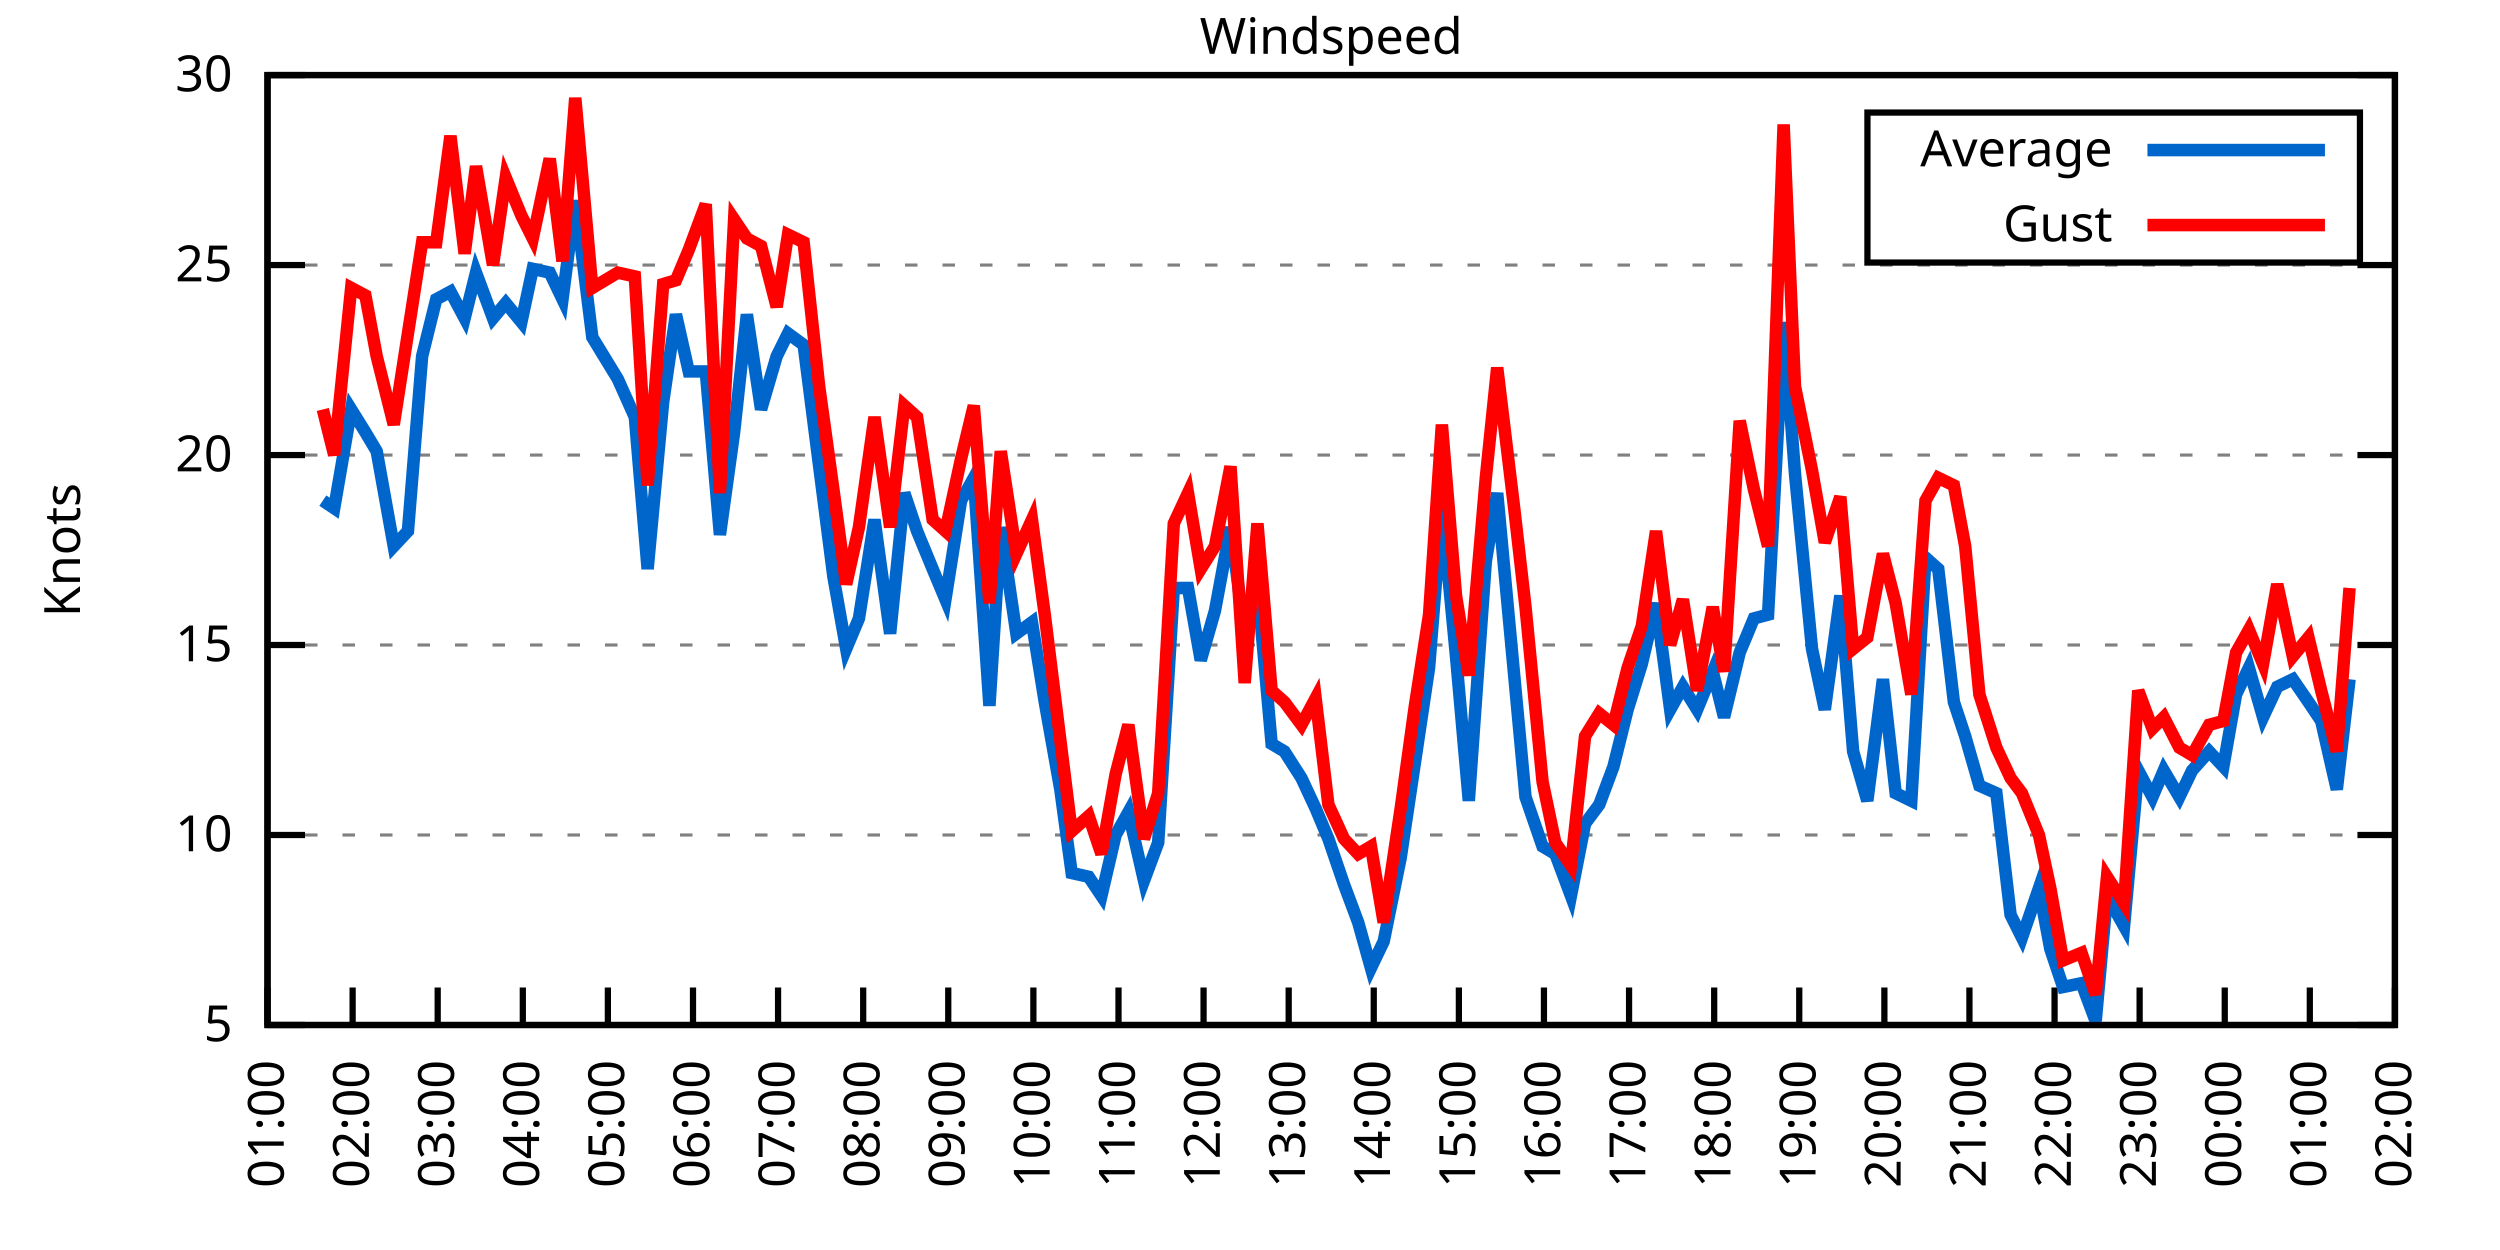
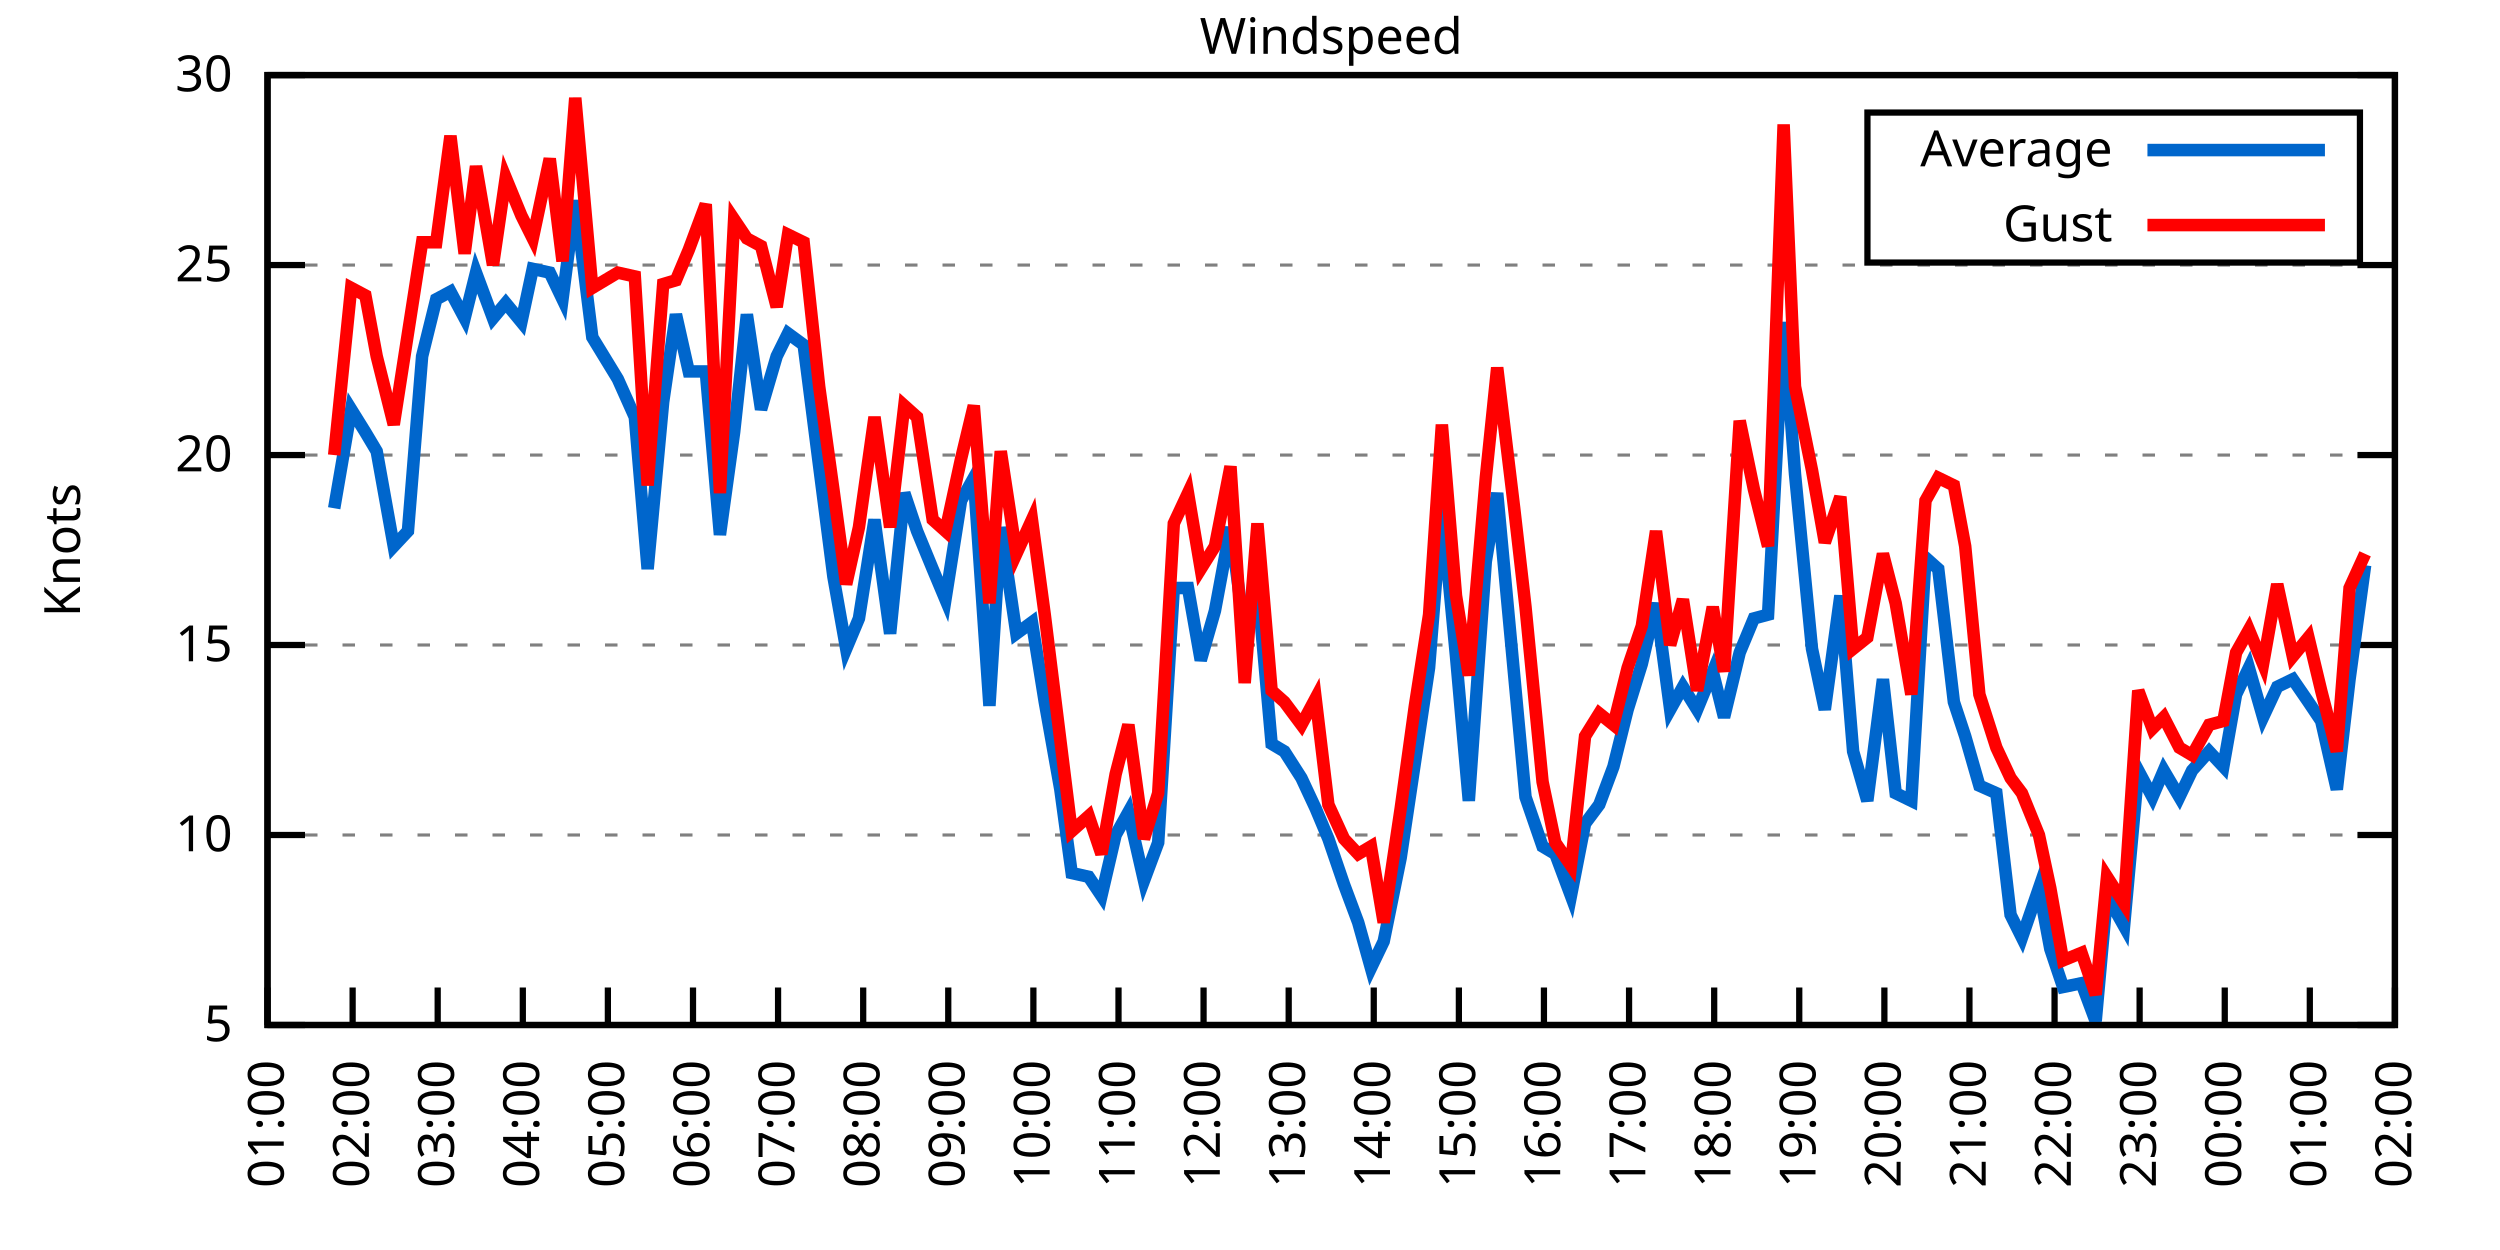
<svg xmlns="http://www.w3.org/2000/svg" xmlns:xlink="http://www.w3.org/1999/xlink" width="400" height="200" viewBox="0 0 400 200">
  <g id="gnuplot_canvas">
    <rect x="0" y="0" width="400" height="200" fill="none" />
    <defs>
      <circle id="gpDot" r="0.5" stroke-width="0.5" stroke="currentColor" />
      <path id="gpPt0" stroke-width="0.333" stroke="currentColor" d="M-1,0 h2 M0,-1 v2" />
      <path id="gpPt1" stroke-width="0.333" stroke="currentColor" d="M-1,-1 L1,1 M1,-1 L-1,1" />
      <path id="gpPt2" stroke-width="0.333" stroke="currentColor" d="M-1,0 L1,0 M0,-1 L0,1 M-1,-1 L1,1 M-1,1 L1,-1" />
      <rect id="gpPt3" stroke-width="0.333" stroke="currentColor" x="-1" y="-1" width="2" height="2" />
      <rect id="gpPt4" stroke-width="0.333" stroke="currentColor" fill="currentColor" x="-1" y="-1" width="2" height="2" />
      <circle id="gpPt5" stroke-width="0.333" stroke="currentColor" cx="0" cy="0" r="1" />
      <use xlink:href="#gpPt5" id="gpPt6" fill="currentColor" stroke="none" />
      <path id="gpPt7" stroke-width="0.333" stroke="currentColor" d="M0,-1.33 L-1.33,0.67 L1.33,0.67 z" />
      <use xlink:href="#gpPt7" id="gpPt8" fill="currentColor" stroke="none" />
      <use xlink:href="#gpPt7" id="gpPt9" stroke="currentColor" transform="rotate(180)" />
      <use xlink:href="#gpPt9" id="gpPt10" fill="currentColor" stroke="none" />
      <use xlink:href="#gpPt3" id="gpPt11" stroke="currentColor" transform="rotate(45)" />
      <use xlink:href="#gpPt11" id="gpPt12" fill="currentColor" stroke="none" />
      <path id="gpPt13" stroke-width="0.333" stroke="currentColor" d="M0,1.330 L1.265,0.411 L0.782,-1.067 L-0.782,-1.076 L-1.265,0.411 z" />
      <use xlink:href="#gpPt13" id="gpPt14" fill="currentColor" stroke="none" />
      <filter id="textbox" filterUnits="objectBoundingBox" x="0" y="0" height="1" width="1">
        <feFlood flood-color="white" flood-opacity="1" result="bgnd" />
        <feComposite in="SourceGraphic" in2="bgnd" operator="atop" />
      </filter>
      <filter id="greybox" filterUnits="objectBoundingBox" x="0" y="0" height="1" width="1">
        <feFlood flood-color="lightgrey" flood-opacity="1" result="grey" />
        <feComposite in="SourceGraphic" in2="grey" operator="atop" />
      </filter>
    </defs>
    <g fill="none" color="white" stroke="currentColor" stroke-width="1.00" stroke-linecap="butt" stroke-linejoin="miter">
</g>
    <g fill="none" color="black" stroke="currentColor" stroke-width="1.00" stroke-linecap="butt" stroke-linejoin="miter">
      <g stroke="none" shape-rendering="crispEdges">
        <polygon fill="rgb(255, 255, 255)" points="42.80,164.00 383.18,164.00 383.18,12.02 42.80,12.02 " />
      </g>
    </g>
    <g fill="none" color="black" stroke="currentColor" stroke-width="1.00" stroke-linecap="butt" stroke-linejoin="miter">
</g>
    <g fill="none" color="black" stroke="black" stroke-width="0.50" stroke-linecap="butt" stroke-linejoin="miter">
</g>
    <g fill="none" color="gray" stroke="currentColor" stroke-width="0.50" stroke-linecap="butt" stroke-linejoin="miter">
      <path stroke="gray" stroke-dasharray="2,4" class="gridline" d="M42.80,164.00 L383.19,164.00  " />
    </g>
    <g fill="none" color="gray" stroke="gray" stroke-width="1.00" stroke-linecap="butt" stroke-linejoin="miter">
</g>
    <g fill="none" color="black" stroke="currentColor" stroke-width="1.00" stroke-linecap="butt" stroke-linejoin="miter">
      <path stroke="black" d="M42.80,164.00 L48.80,164.00 M383.19,164.00 L377.19,164.00  " />
      <g transform="translate(37.20,166.60)" stroke="none" fill="black" font-family="Sans" font-size="8.00" text-anchor="end">
        <text>
          <tspan font-family="Sans"> 5</tspan>
        </text>
      </g>
    </g>
    <g fill="none" color="black" stroke="currentColor" stroke-width="1.00" stroke-linecap="butt" stroke-linejoin="miter">
</g>
    <g fill="none" color="black" stroke="black" stroke-width="0.50" stroke-linecap="butt" stroke-linejoin="miter">
</g>
    <g fill="none" color="gray" stroke="currentColor" stroke-width="0.50" stroke-linecap="butt" stroke-linejoin="miter">
      <path stroke="gray" stroke-dasharray="2,4" class="gridline" d="M42.80,133.60 L383.19,133.60  " />
    </g>
    <g fill="none" color="gray" stroke="gray" stroke-width="1.00" stroke-linecap="butt" stroke-linejoin="miter">
</g>
    <g fill="none" color="black" stroke="currentColor" stroke-width="1.00" stroke-linecap="butt" stroke-linejoin="miter">
      <path stroke="black" d="M42.80,133.60 L48.80,133.60 M383.19,133.60 L377.19,133.60  " />
      <g transform="translate(37.20,136.20)" stroke="none" fill="black" font-family="Sans" font-size="8.00" text-anchor="end">
        <text>
          <tspan font-family="Sans"> 10</tspan>
        </text>
      </g>
    </g>
    <g fill="none" color="black" stroke="currentColor" stroke-width="1.00" stroke-linecap="butt" stroke-linejoin="miter">
</g>
    <g fill="none" color="black" stroke="black" stroke-width="0.50" stroke-linecap="butt" stroke-linejoin="miter">
</g>
    <g fill="none" color="gray" stroke="currentColor" stroke-width="0.50" stroke-linecap="butt" stroke-linejoin="miter">
      <path stroke="gray" stroke-dasharray="2,4" class="gridline" d="M42.80,103.20 L383.19,103.20  " />
    </g>
    <g fill="none" color="gray" stroke="gray" stroke-width="1.00" stroke-linecap="butt" stroke-linejoin="miter">
</g>
    <g fill="none" color="black" stroke="currentColor" stroke-width="1.00" stroke-linecap="butt" stroke-linejoin="miter">
      <path stroke="black" d="M42.80,103.20 L48.80,103.20 M383.19,103.20 L377.19,103.20  " />
      <g transform="translate(37.20,105.80)" stroke="none" fill="black" font-family="Sans" font-size="8.00" text-anchor="end">
        <text>
          <tspan font-family="Sans"> 15</tspan>
        </text>
      </g>
    </g>
    <g fill="none" color="black" stroke="currentColor" stroke-width="1.00" stroke-linecap="butt" stroke-linejoin="miter">
</g>
    <g fill="none" color="black" stroke="black" stroke-width="0.50" stroke-linecap="butt" stroke-linejoin="miter">
</g>
    <g fill="none" color="gray" stroke="currentColor" stroke-width="0.50" stroke-linecap="butt" stroke-linejoin="miter">
      <path stroke="gray" stroke-dasharray="2,4" class="gridline" d="M42.80,72.81 L383.19,72.81  " />
    </g>
    <g fill="none" color="gray" stroke="gray" stroke-width="1.00" stroke-linecap="butt" stroke-linejoin="miter">
</g>
    <g fill="none" color="black" stroke="currentColor" stroke-width="1.00" stroke-linecap="butt" stroke-linejoin="miter">
      <path stroke="black" d="M42.80,72.81 L48.80,72.81 M383.19,72.81 L377.19,72.81  " />
      <g transform="translate(37.20,75.41)" stroke="none" fill="black" font-family="Sans" font-size="8.00" text-anchor="end">
        <text>
          <tspan font-family="Sans"> 20</tspan>
        </text>
      </g>
    </g>
    <g fill="none" color="black" stroke="currentColor" stroke-width="1.00" stroke-linecap="butt" stroke-linejoin="miter">
</g>
    <g fill="none" color="black" stroke="black" stroke-width="0.50" stroke-linecap="butt" stroke-linejoin="miter">
</g>
    <g fill="none" color="gray" stroke="currentColor" stroke-width="0.50" stroke-linecap="butt" stroke-linejoin="miter">
      <path stroke="gray" stroke-dasharray="2,4" class="gridline" d="M42.80,42.41 L383.19,42.41  " />
    </g>
    <g fill="none" color="gray" stroke="gray" stroke-width="1.00" stroke-linecap="butt" stroke-linejoin="miter">
</g>
    <g fill="none" color="black" stroke="currentColor" stroke-width="1.00" stroke-linecap="butt" stroke-linejoin="miter">
      <path stroke="black" d="M42.80,42.41 L48.80,42.41 M383.19,42.41 L377.19,42.41  " />
      <g transform="translate(37.20,45.01)" stroke="none" fill="black" font-family="Sans" font-size="8.00" text-anchor="end">
        <text>
          <tspan font-family="Sans"> 25</tspan>
        </text>
      </g>
    </g>
    <g fill="none" color="black" stroke="currentColor" stroke-width="1.00" stroke-linecap="butt" stroke-linejoin="miter">
</g>
    <g fill="none" color="black" stroke="black" stroke-width="0.50" stroke-linecap="butt" stroke-linejoin="miter">
</g>
    <g fill="none" color="gray" stroke="currentColor" stroke-width="0.50" stroke-linecap="butt" stroke-linejoin="miter">
      <path stroke="gray" stroke-dasharray="2,4" class="gridline" d="M42.80,12.01 L383.19,12.01  " />
    </g>
    <g fill="none" color="gray" stroke="gray" stroke-width="1.00" stroke-linecap="butt" stroke-linejoin="miter">
</g>
    <g fill="none" color="black" stroke="currentColor" stroke-width="1.00" stroke-linecap="butt" stroke-linejoin="miter">
      <path stroke="black" d="M42.80,12.01 L48.80,12.01 M383.19,12.01 L377.19,12.01  " />
      <g transform="translate(37.20,14.61)" stroke="none" fill="black" font-family="Sans" font-size="8.00" text-anchor="end">
        <text>
          <tspan font-family="Sans"> 30</tspan>
        </text>
      </g>
    </g>
    <g fill="none" color="black" stroke="currentColor" stroke-width="1.00" stroke-linecap="butt" stroke-linejoin="miter">
      <path stroke="black" d="M42.80,164.00 L42.80,158.00  " />
      <g transform="translate(45.40,169.60) rotate(270.00)" stroke="none" fill="black" font-family="Sans" font-size="8.00" text-anchor="end">
        <text>
          <tspan font-family="Sans">01:00</tspan>
        </text>
      </g>
    </g>
    <g fill="none" color="black" stroke="currentColor" stroke-width="1.00" stroke-linecap="butt" stroke-linejoin="miter">
      <path stroke="black" d="M56.42,164.00 L56.42,158.00  " />
      <g transform="translate(59.02,169.60) rotate(270.00)" stroke="none" fill="black" font-family="Sans" font-size="8.00" text-anchor="end">
        <text>
          <tspan font-family="Sans">02:00</tspan>
        </text>
      </g>
    </g>
    <g fill="none" color="black" stroke="currentColor" stroke-width="1.00" stroke-linecap="butt" stroke-linejoin="miter">
      <path stroke="black" d="M70.03,164.00 L70.03,158.00  " />
      <g transform="translate(72.63,169.60) rotate(270.00)" stroke="none" fill="black" font-family="Sans" font-size="8.00" text-anchor="end">
        <text>
          <tspan font-family="Sans">03:00</tspan>
        </text>
      </g>
    </g>
    <g fill="none" color="black" stroke="currentColor" stroke-width="1.00" stroke-linecap="butt" stroke-linejoin="miter">
      <path stroke="black" d="M83.65,164.00 L83.65,158.00  " />
      <g transform="translate(86.25,169.60) rotate(270.00)" stroke="none" fill="black" font-family="Sans" font-size="8.00" text-anchor="end">
        <text>
          <tspan font-family="Sans">04:00</tspan>
        </text>
      </g>
    </g>
    <g fill="none" color="black" stroke="currentColor" stroke-width="1.00" stroke-linecap="butt" stroke-linejoin="miter">
      <path stroke="black" d="M97.26,164.00 L97.26,158.00  " />
      <g transform="translate(99.86,169.60) rotate(270.00)" stroke="none" fill="black" font-family="Sans" font-size="8.00" text-anchor="end">
        <text>
          <tspan font-family="Sans">05:00</tspan>
        </text>
      </g>
    </g>
    <g fill="none" color="black" stroke="currentColor" stroke-width="1.00" stroke-linecap="butt" stroke-linejoin="miter">
      <path stroke="black" d="M110.88,164.00 L110.88,158.00  " />
      <g transform="translate(113.48,169.60) rotate(270.00)" stroke="none" fill="black" font-family="Sans" font-size="8.00" text-anchor="end">
        <text>
          <tspan font-family="Sans">06:00</tspan>
        </text>
      </g>
    </g>
    <g fill="none" color="black" stroke="currentColor" stroke-width="1.00" stroke-linecap="butt" stroke-linejoin="miter">
      <path stroke="black" d="M124.49,164.00 L124.49,158.00  " />
      <g transform="translate(127.09,169.60) rotate(270.00)" stroke="none" fill="black" font-family="Sans" font-size="8.00" text-anchor="end">
        <text>
          <tspan font-family="Sans">07:00</tspan>
        </text>
      </g>
    </g>
    <g fill="none" color="black" stroke="currentColor" stroke-width="1.00" stroke-linecap="butt" stroke-linejoin="miter">
      <path stroke="black" d="M138.11,164.00 L138.11,158.00  " />
      <g transform="translate(140.71,169.60) rotate(270.00)" stroke="none" fill="black" font-family="Sans" font-size="8.00" text-anchor="end">
        <text>
          <tspan font-family="Sans">08:00</tspan>
        </text>
      </g>
    </g>
    <g fill="none" color="black" stroke="currentColor" stroke-width="1.00" stroke-linecap="butt" stroke-linejoin="miter">
      <path stroke="black" d="M151.72,164.00 L151.72,158.00  " />
      <g transform="translate(154.32,169.60) rotate(270.00)" stroke="none" fill="black" font-family="Sans" font-size="8.00" text-anchor="end">
        <text>
          <tspan font-family="Sans">09:00</tspan>
        </text>
      </g>
    </g>
    <g fill="none" color="black" stroke="currentColor" stroke-width="1.00" stroke-linecap="butt" stroke-linejoin="miter">
      <path stroke="black" d="M165.34,164.00 L165.34,158.00  " />
      <g transform="translate(167.94,169.60) rotate(270.00)" stroke="none" fill="black" font-family="Sans" font-size="8.00" text-anchor="end">
        <text>
          <tspan font-family="Sans">10:00</tspan>
        </text>
      </g>
    </g>
    <g fill="none" color="black" stroke="currentColor" stroke-width="1.00" stroke-linecap="butt" stroke-linejoin="miter">
      <path stroke="black" d="M178.96,164.00 L178.96,158.00  " />
      <g transform="translate(181.56,169.60) rotate(270.00)" stroke="none" fill="black" font-family="Sans" font-size="8.00" text-anchor="end">
        <text>
          <tspan font-family="Sans">11:00</tspan>
        </text>
      </g>
    </g>
    <g fill="none" color="black" stroke="currentColor" stroke-width="1.00" stroke-linecap="butt" stroke-linejoin="miter">
      <path stroke="black" d="M192.57,164.00 L192.57,158.00  " />
      <g transform="translate(195.17,169.60) rotate(270.00)" stroke="none" fill="black" font-family="Sans" font-size="8.00" text-anchor="end">
        <text>
          <tspan font-family="Sans">12:00</tspan>
        </text>
      </g>
    </g>
    <g fill="none" color="black" stroke="currentColor" stroke-width="1.00" stroke-linecap="butt" stroke-linejoin="miter">
      <path stroke="black" d="M206.19,164.00 L206.19,158.00  " />
      <g transform="translate(208.79,169.60) rotate(270.00)" stroke="none" fill="black" font-family="Sans" font-size="8.00" text-anchor="end">
        <text>
          <tspan font-family="Sans">13:00</tspan>
        </text>
      </g>
    </g>
    <g fill="none" color="black" stroke="currentColor" stroke-width="1.00" stroke-linecap="butt" stroke-linejoin="miter">
      <path stroke="black" d="M219.80,164.00 L219.80,158.00  " />
      <g transform="translate(222.40,169.60) rotate(270.00)" stroke="none" fill="black" font-family="Sans" font-size="8.00" text-anchor="end">
        <text>
          <tspan font-family="Sans">14:00</tspan>
        </text>
      </g>
    </g>
    <g fill="none" color="black" stroke="currentColor" stroke-width="1.00" stroke-linecap="butt" stroke-linejoin="miter">
      <path stroke="black" d="M233.42,164.00 L233.42,158.00  " />
      <g transform="translate(236.02,169.60) rotate(270.00)" stroke="none" fill="black" font-family="Sans" font-size="8.00" text-anchor="end">
        <text>
          <tspan font-family="Sans">15:00</tspan>
        </text>
      </g>
    </g>
    <g fill="none" color="black" stroke="currentColor" stroke-width="1.00" stroke-linecap="butt" stroke-linejoin="miter">
      <path stroke="black" d="M247.03,164.00 L247.03,158.00  " />
      <g transform="translate(249.63,169.60) rotate(270.00)" stroke="none" fill="black" font-family="Sans" font-size="8.00" text-anchor="end">
        <text>
          <tspan font-family="Sans">16:00</tspan>
        </text>
      </g>
    </g>
    <g fill="none" color="black" stroke="currentColor" stroke-width="1.00" stroke-linecap="butt" stroke-linejoin="miter">
      <path stroke="black" d="M260.65,164.00 L260.65,158.00  " />
      <g transform="translate(263.25,169.60) rotate(270.00)" stroke="none" fill="black" font-family="Sans" font-size="8.00" text-anchor="end">
        <text>
          <tspan font-family="Sans">17:00</tspan>
        </text>
      </g>
    </g>
    <g fill="none" color="black" stroke="currentColor" stroke-width="1.00" stroke-linecap="butt" stroke-linejoin="miter">
      <path stroke="black" d="M274.27,164.00 L274.27,158.00  " />
      <g transform="translate(276.87,169.60) rotate(270.00)" stroke="none" fill="black" font-family="Sans" font-size="8.00" text-anchor="end">
        <text>
          <tspan font-family="Sans">18:00</tspan>
        </text>
      </g>
    </g>
    <g fill="none" color="black" stroke="currentColor" stroke-width="1.00" stroke-linecap="butt" stroke-linejoin="miter">
      <path stroke="black" d="M287.88,164.00 L287.88,158.00  " />
      <g transform="translate(290.48,169.60) rotate(270.00)" stroke="none" fill="black" font-family="Sans" font-size="8.00" text-anchor="end">
        <text>
          <tspan font-family="Sans">19:00</tspan>
        </text>
      </g>
    </g>
    <g fill="none" color="black" stroke="currentColor" stroke-width="1.00" stroke-linecap="butt" stroke-linejoin="miter">
      <path stroke="black" d="M301.50,164.00 L301.50,158.00  " />
      <g transform="translate(304.10,169.60) rotate(270.00)" stroke="none" fill="black" font-family="Sans" font-size="8.00" text-anchor="end">
        <text>
          <tspan font-family="Sans">20:00</tspan>
        </text>
      </g>
    </g>
    <g fill="none" color="black" stroke="currentColor" stroke-width="1.00" stroke-linecap="butt" stroke-linejoin="miter">
      <path stroke="black" d="M315.11,164.00 L315.11,158.00  " />
      <g transform="translate(317.71,169.60) rotate(270.00)" stroke="none" fill="black" font-family="Sans" font-size="8.00" text-anchor="end">
        <text>
          <tspan font-family="Sans">21:00</tspan>
        </text>
      </g>
    </g>
    <g fill="none" color="black" stroke="currentColor" stroke-width="1.00" stroke-linecap="butt" stroke-linejoin="miter">
      <path stroke="black" d="M328.73,164.00 L328.73,158.00  " />
      <g transform="translate(331.33,169.60) rotate(270.00)" stroke="none" fill="black" font-family="Sans" font-size="8.00" text-anchor="end">
        <text>
          <tspan font-family="Sans">22:00</tspan>
        </text>
      </g>
    </g>
    <g fill="none" color="black" stroke="currentColor" stroke-width="1.00" stroke-linecap="butt" stroke-linejoin="miter">
      <path stroke="black" d="M342.34,164.00 L342.34,158.00  " />
      <g transform="translate(344.94,169.60) rotate(270.00)" stroke="none" fill="black" font-family="Sans" font-size="8.00" text-anchor="end">
        <text>
          <tspan font-family="Sans">23:00</tspan>
        </text>
      </g>
    </g>
    <g fill="none" color="black" stroke="currentColor" stroke-width="1.00" stroke-linecap="butt" stroke-linejoin="miter">
      <path stroke="black" d="M355.96,164.00 L355.96,158.00  " />
      <g transform="translate(358.56,169.60) rotate(270.00)" stroke="none" fill="black" font-family="Sans" font-size="8.00" text-anchor="end">
        <text>
          <tspan font-family="Sans">00:00</tspan>
        </text>
      </g>
    </g>
    <g fill="none" color="black" stroke="currentColor" stroke-width="1.00" stroke-linecap="butt" stroke-linejoin="miter">
      <path stroke="black" d="M369.57,164.00 L369.57,158.00  " />
      <g transform="translate(372.17,169.60) rotate(270.00)" stroke="none" fill="black" font-family="Sans" font-size="8.00" text-anchor="end">
        <text>
          <tspan font-family="Sans">01:00</tspan>
        </text>
      </g>
    </g>
    <g fill="none" color="black" stroke="currentColor" stroke-width="1.00" stroke-linecap="butt" stroke-linejoin="miter">
      <path stroke="black" d="M383.19,164.00 L383.19,158.00  " />
      <g transform="translate(385.79,169.60) rotate(270.00)" stroke="none" fill="black" font-family="Sans" font-size="8.00" text-anchor="end">
        <text>
          <tspan font-family="Sans">02:00</tspan>
        </text>
      </g>
    </g>
    <g fill="none" color="black" stroke="currentColor" stroke-width="1.00" stroke-linecap="butt" stroke-linejoin="miter">
</g>
    <g fill="none" color="black" stroke="currentColor" stroke-width="1.00" stroke-linecap="butt" stroke-linejoin="miter">
      <path stroke="black" d="M42.80,12.01 L42.80,164.00 L383.19,164.00 L383.19,12.01 L42.80,12.01 Z  " />
    </g>
    <g fill="none" color="black" stroke="currentColor" stroke-width="1.00" stroke-linecap="butt" stroke-linejoin="miter">
</g>
    <g fill="none" color="black" stroke="currentColor" stroke-width="1.00" stroke-linecap="butt" stroke-linejoin="miter">
      <path stroke="black" d="M298.79,42.01 L298.79,18.01 L377.59,18.01 L377.59,42.01 L298.79,42.01 Z  " />
    </g>
    <g id="Windspeed_plot_1">
      <g fill="none" color="white" stroke="black" stroke-width="2.00" stroke-linecap="butt" stroke-linejoin="miter">
</g>
      <g fill="none" color="black" stroke="currentColor" stroke-width="2.00" stroke-linecap="butt" stroke-linejoin="miter">
        <g transform="translate(337.99,26.61)" stroke="none" fill="black" font-family="Sans" font-size="8.00" text-anchor="end">
          <text>
            <tspan font-family="Sans">Average</tspan>
          </text>
        </g>
      </g>
      <g fill="none" color="black" stroke="currentColor" stroke-width="2.00" stroke-linecap="butt" stroke-linejoin="miter">
-         <path stroke="rgb(  0, 102, 204)" d="M343.59,24.01 L371.99,24.01 M51.65,80.10 L53.47,81.32 L56.19,65.51 L58.46,69.16 L60.27,72.20 L63.00,87.40   L65.27,84.97 L67.54,57.00 L69.80,47.88 L72.07,46.66 L74.34,50.92 L76.16,43.62 L78.88,50.92 L80.92,48.49   L83.42,51.53 L85.24,43.02 L87.96,43.62 L90.00,47.88 L92.04,32.07 L94.77,53.96 L98.85,60.65 L101.57,66.73   L103.62,91.04 L106.11,64.29 L108.15,50.31 L110.20,59.43 L112.92,59.43 L115.19,85.57 L117.46,69.16 L119.50,50.31   L121.77,65.51 L124.27,57.00 L126.08,53.35 L128.58,55.18 L131.07,74.63 L133.34,92.26 L135.39,103.81 L137.43,98.95   L139.92,83.14 L142.42,101.38 L144.69,78.89 L146.73,84.97 L149.23,91.04 L151.27,95.91 L153.77,80.10 L155.81,76.45   L158.31,112.93 L160.12,84.36 L162.62,101.38 L165.11,99.56 L167.16,112.32 L169.65,126.31 L171.47,139.68 L174.19,140.29   L176.23,143.33 L178.50,133.60 L180.54,129.95 L183.04,140.90 L185.31,134.82 L187.81,94.08 L190.08,94.08 L192.12,105.64   L194.39,97.73 L196.88,84.36 L199.15,101.38 L201.19,93.48 L203.46,119.01 L205.51,120.23 L208.23,124.48 L210.50,129.35   L212.54,134.21 L215.04,141.51 L217.31,147.59 L219.35,154.88 L221.39,150.62 L224.11,137.25 L226.38,122.05 L228.65,106.85   L230.70,81.32 L232.96,105.03 L235.01,128.13 L237.73,89.83 L239.55,78.89 L242.27,108.07 L244.08,127.52 L246.81,135.43   L248.85,136.64 L251.35,143.33 L253.61,131.78 L255.88,128.74 L258.15,122.66 L260.42,113.54 L262.69,106.24 L264.96,96.52   L267.23,113.54 L269.27,109.89 L271.54,113.54 L274.04,107.46 L275.85,114.76 L278.35,104.42 L280.62,98.95 L282.89,98.34   L285.38,51.53 L287.20,75.85 L289.92,103.81 L291.97,113.54 L294.46,95.30 L296.50,120.23 L298.77,128.13 L301.27,108.68   L303.31,126.91 L305.81,128.13 L308.08,89.22 L310.12,91.04 L312.62,112.32 L314.43,117.80 L316.70,125.70 L319.42,126.91   L321.69,146.37 L323.51,150.02 L326.23,142.11 L328.05,151.84 L330.09,157.92 L333.04,157.31 L335.31,163.39 L337.12,143.33   L339.85,148.19 L342.12,123.27 L344.39,127.52 L346.20,123.27 L348.70,127.52 L350.74,123.27 L353.46,120.23 L355.73,122.66   L357.77,111.11 L359.82,106.85 L362.09,114.76 L364.36,109.89 L366.85,108.68 L369.35,112.32 L371.39,115.36 L373.89,126.31   L375.93,108.68  " />
+         <path stroke="rgb(  0, 102, 204)" d="M343.59,24.01 L371.99,24.01 M53.47,81.32 L56.19,65.51 L58.46,69.16 L60.27,72.20 L63.00,87.40 L65.27,84.97   L67.54,57.00 L69.80,47.88 L72.07,46.66 L74.34,50.92 L76.16,43.62 L78.88,50.92 L80.92,48.49 L83.42,51.53   L85.24,43.02 L87.96,43.62 L90.00,47.88 L92.04,32.07 L94.77,53.96 L98.85,60.65 L101.57,66.73 L103.62,91.04   L106.11,64.29 L108.15,50.31 L110.20,59.43 L112.92,59.43 L115.19,85.57 L117.46,69.16 L119.50,50.31 L121.77,65.51   L124.27,57.00 L126.08,53.35 L128.58,55.18 L131.07,74.63 L133.34,92.26 L135.39,103.81 L137.43,98.95 L139.92,83.14   L142.42,101.38 L144.69,78.89 L146.73,84.97 L149.23,91.04 L151.27,95.91 L153.77,80.10 L155.81,76.45 L158.31,112.93   L160.12,84.36 L162.62,101.38 L165.11,99.56 L167.16,112.32 L169.65,126.31 L171.47,139.68 L174.19,140.29 L176.23,143.33   L178.50,133.60 L180.54,129.95 L183.04,140.90 L185.31,134.82 L187.81,94.08 L190.08,94.08 L192.12,105.64 L194.39,97.73   L196.88,84.36 L199.15,101.38 L201.19,93.48 L203.46,119.01 L205.51,120.23 L208.23,124.48 L210.50,129.35 L212.54,134.21   L215.04,141.51 L217.31,147.59 L219.35,154.88 L221.39,150.62 L224.11,137.25 L226.38,122.05 L228.65,106.85 L230.70,81.32   L232.96,105.03 L235.01,128.13 L237.73,89.83 L239.55,78.89 L242.27,108.07 L244.08,127.52 L246.81,135.43 L248.85,136.64   L251.35,143.33 L253.61,131.78 L255.88,128.74 L258.15,122.66 L260.42,113.54 L262.69,106.24 L264.96,96.52 L267.23,113.54   L269.27,109.89 L271.54,113.54 L274.04,107.46 L275.85,114.76 L278.35,104.42 L280.62,98.95 L282.89,98.34 L285.38,51.53   L287.20,75.85 L289.92,103.81 L291.97,113.54 L294.46,95.30 L296.50,120.23 L298.77,128.13 L301.27,108.68 L303.31,126.91   L305.81,128.13 L308.08,89.22 L310.12,91.04 L312.62,112.32 L314.43,117.80 L316.70,125.70 L319.42,126.91 L321.69,146.37   L323.51,150.02 L326.23,142.11 L328.05,151.84 L330.09,157.92 L333.04,157.31 L335.31,163.39 L337.12,143.33 L339.85,148.19   L342.12,123.27 L344.39,127.52 L346.20,123.27 L348.70,127.52 L350.74,123.27 L353.46,120.23 L355.73,122.66 L357.77,111.11   L359.82,106.85 L362.09,114.76 L364.36,109.89 L366.85,108.68 L369.35,112.32 L371.39,115.36 L373.89,126.31 L375.93,108.68   L378.42,90.44  " />
      </g>
    </g>
    <g id="Windspeed_plot_2">
      <g fill="none" color="black" stroke="currentColor" stroke-width="2.00" stroke-linecap="butt" stroke-linejoin="miter">
        <g transform="translate(337.99,38.61)" stroke="none" fill="black" font-family="Sans" font-size="8.00" text-anchor="end">
          <text>
            <tspan font-family="Sans">Gust</tspan>
          </text>
        </g>
      </g>
      <g fill="none" color="black" stroke="currentColor" stroke-width="2.00" stroke-linecap="butt" stroke-linejoin="miter">
-         <path stroke="rgb(255,   0,   0)" d="M343.59,36.01 L371.99,36.01 M51.65,65.51 L53.47,72.81 L56.19,46.06 L58.46,47.27 L60.27,57.00 L63.00,67.94   L65.27,53.35 L67.54,38.76 L69.80,38.76 L72.07,21.74 L74.34,40.58 L76.16,26.60 L78.88,42.41 L80.92,28.42   L83.42,34.50 L85.24,38.15 L87.96,25.39 L90.00,41.80 L92.04,15.66 L94.77,46.06 L98.85,43.62 L101.57,44.23   L103.62,77.67 L106.11,45.45 L108.15,44.84 L110.20,39.98 L112.92,32.68 L115.19,78.89 L117.46,35.11 L119.50,38.15   L121.77,39.37 L124.27,49.10 L126.08,37.54 L128.58,38.76 L131.07,61.86 L133.34,78.28 L135.39,93.48 L137.43,84.36   L139.92,66.73 L142.42,84.36 L144.69,64.90 L146.73,66.73 L149.23,83.14 L151.27,84.97 L153.77,73.41 L155.81,64.90   L158.31,96.52 L160.12,72.20 L162.62,88.61 L165.11,83.14 L167.16,98.34 L169.65,118.40 L171.47,132.99 L174.19,130.56   L176.23,136.64 L178.50,123.87 L180.54,115.97 L183.04,134.21 L185.31,126.91 L187.81,83.75 L190.08,78.89 L192.12,91.04   L194.39,87.40 L196.88,74.63 L199.15,109.28 L201.19,83.75 L203.46,110.50 L205.51,112.32 L208.23,115.97 L210.50,111.72   L212.54,128.74 L215.04,134.21 L217.31,136.64 L219.35,135.43 L221.39,147.59 L224.11,129.35 L226.38,112.93 L228.65,98.34   L230.70,67.94 L232.96,95.30 L235.01,108.07 L237.73,76.45 L239.55,58.82 L242.27,81.32 L244.08,97.12 L246.81,125.09   L248.85,134.82 L251.35,138.47 L253.61,117.80 L255.88,114.15 L258.15,115.97 L260.42,106.85 L262.69,100.16 L264.96,84.97   L267.23,103.20 L269.27,95.91 L271.54,110.50 L274.04,97.12 L275.85,107.46 L278.35,67.33 L280.62,78.28 L282.89,87.40   L285.38,19.91 L287.20,61.86 L289.92,75.24 L291.97,86.79 L294.46,79.49 L296.50,103.81 L298.77,101.99 L301.27,88.61   L303.31,96.52 L305.81,111.11 L308.08,80.10 L310.12,76.45 L312.62,77.67 L314.43,87.40 L316.70,111.11 L319.42,119.62   L321.69,124.48 L323.51,126.91 L326.23,133.60 L328.05,142.11 L330.09,153.66 L333.04,152.45 L335.31,159.14 L337.12,140.29   L339.85,144.55 L342.12,110.50 L344.39,116.58 L346.20,114.76 L348.70,119.62 L350.74,120.83 L353.46,115.97 L355.73,115.36   L357.77,104.42 L359.82,100.77 L362.09,106.24 L364.36,93.48 L366.85,105.03 L369.35,101.99 L371.39,110.50 L373.89,120.23   L375.93,94.08  " />
+         <path stroke="rgb(255,   0,   0)" d="M343.59,36.01 L371.99,36.01 M53.47,72.81 L56.19,46.06 L58.46,47.27 L60.27,57.00 L63.00,67.94 L65.27,53.35   L67.54,38.76 L69.80,38.76 L72.07,21.74 L74.34,40.58 L76.16,26.60 L78.88,42.41 L80.92,28.42 L83.42,34.50   L85.24,38.15 L87.96,25.39 L90.00,41.80 L92.04,15.66 L94.77,46.06 L98.85,43.62 L101.57,44.23 L103.62,77.67   L106.11,45.45 L108.15,44.84 L110.20,39.98 L112.92,32.68 L115.19,78.89 L117.46,35.11 L119.50,38.15 L121.77,39.37   L124.27,49.10 L126.08,37.54 L128.58,38.76 L131.07,61.86 L133.34,78.28 L135.39,93.48 L137.43,84.36 L139.92,66.73   L142.42,84.36 L144.69,64.90 L146.73,66.73 L149.23,83.14 L151.27,84.97 L153.77,73.41 L155.81,64.90 L158.31,96.52   L160.12,72.20 L162.62,88.61 L165.11,83.14 L167.16,98.34 L169.65,118.40 L171.47,132.99 L174.19,130.56 L176.23,136.64   L178.50,123.87 L180.54,115.97 L183.04,134.21 L185.31,126.91 L187.81,83.75 L190.08,78.89 L192.12,91.04 L194.39,87.40   L196.88,74.63 L199.15,109.28 L201.19,83.75 L203.46,110.50 L205.51,112.32 L208.23,115.97 L210.50,111.72 L212.54,128.74   L215.04,134.21 L217.31,136.64 L219.35,135.43 L221.39,147.59 L224.11,129.35 L226.38,112.93 L228.65,98.34 L230.70,67.94   L232.96,95.30 L235.01,108.07 L237.73,76.45 L239.55,58.82 L242.27,81.32 L244.08,97.12 L246.81,125.09 L248.85,134.82   L251.35,138.47 L253.61,117.80 L255.88,114.15 L258.15,115.97 L260.42,106.85 L262.69,100.16 L264.96,84.97 L267.23,103.20   L269.27,95.91 L271.54,110.50 L274.04,97.12 L275.85,107.46 L278.35,67.33 L280.62,78.28 L282.89,87.40 L285.38,19.91   L287.20,61.86 L289.92,75.24 L291.97,86.79 L294.46,79.49 L296.50,103.81 L298.77,101.99 L301.27,88.61 L303.31,96.52   L305.81,111.11 L308.08,80.10 L310.12,76.45 L312.62,77.67 L314.43,87.40 L316.70,111.11 L319.42,119.62 L321.69,124.48   L323.51,126.91 L326.23,133.60 L328.05,142.11 L330.09,153.66 L333.04,152.45 L335.31,159.14 L337.12,140.29 L339.85,144.55   L342.12,110.50 L344.39,116.58 L346.20,114.76 L348.70,119.62 L350.74,120.83 L353.46,115.97 L355.73,115.36 L357.77,104.42   L359.82,100.77 L362.09,106.24 L364.36,93.48 L366.85,105.03 L369.35,101.99 L371.39,110.50 L373.89,120.23 L375.93,94.08   L378.42,88.61  " />
      </g>
    </g>
    <g fill="none" color="black" stroke="currentColor" stroke-width="2.00" stroke-linecap="butt" stroke-linejoin="miter">
</g>
    <g fill="none" color="black" stroke="black" stroke-width="1.00" stroke-linecap="butt" stroke-linejoin="miter">
</g>
    <g fill="none" color="black" stroke="currentColor" stroke-width="1.00" stroke-linecap="butt" stroke-linejoin="miter">
      <path stroke="black" d="M42.80,12.01 L42.80,164.00 L383.19,164.00 L383.19,12.01 L42.80,12.01 Z  " />
      <g transform="translate(12.80,88.01) rotate(270.00)" stroke="none" fill="black" font-family="Sans" font-size="8.00" text-anchor="middle">
        <text>
          <tspan font-family="Sans">Knots</tspan>
        </text>
      </g>
    </g>
    <g fill="none" color="black" stroke="currentColor" stroke-width="1.00" stroke-linecap="butt" stroke-linejoin="miter">
</g>
    <g fill="none" color="black" stroke="currentColor" stroke-width="1.00" stroke-linecap="butt" stroke-linejoin="miter">
      <g transform="translate(212.99,8.61)" stroke="none" fill="black" font-family="Sans" font-size="8.00" text-anchor="middle">
        <text>
          <tspan font-family="Sans">Windspeed</tspan>
        </text>
      </g>
    </g>
    <g fill="none" color="black" stroke="currentColor" stroke-width="1.00" stroke-linecap="butt" stroke-linejoin="miter">
</g>
  </g>
</svg>
